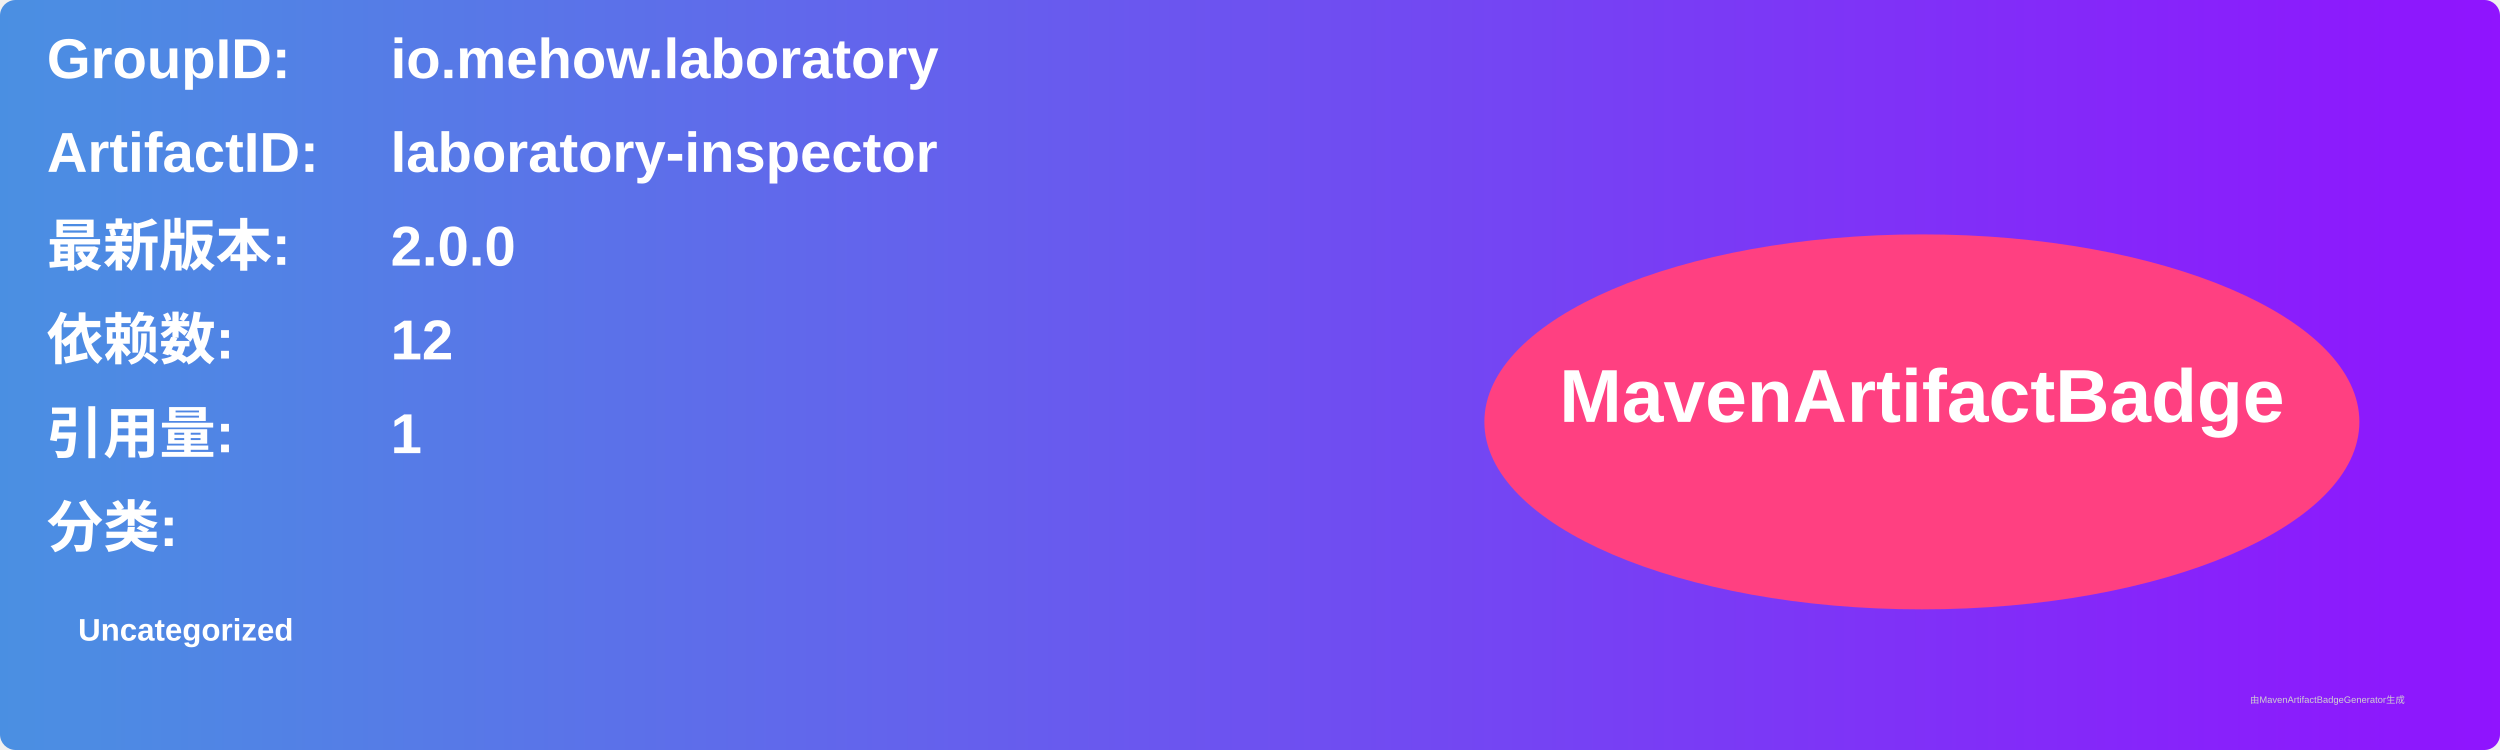
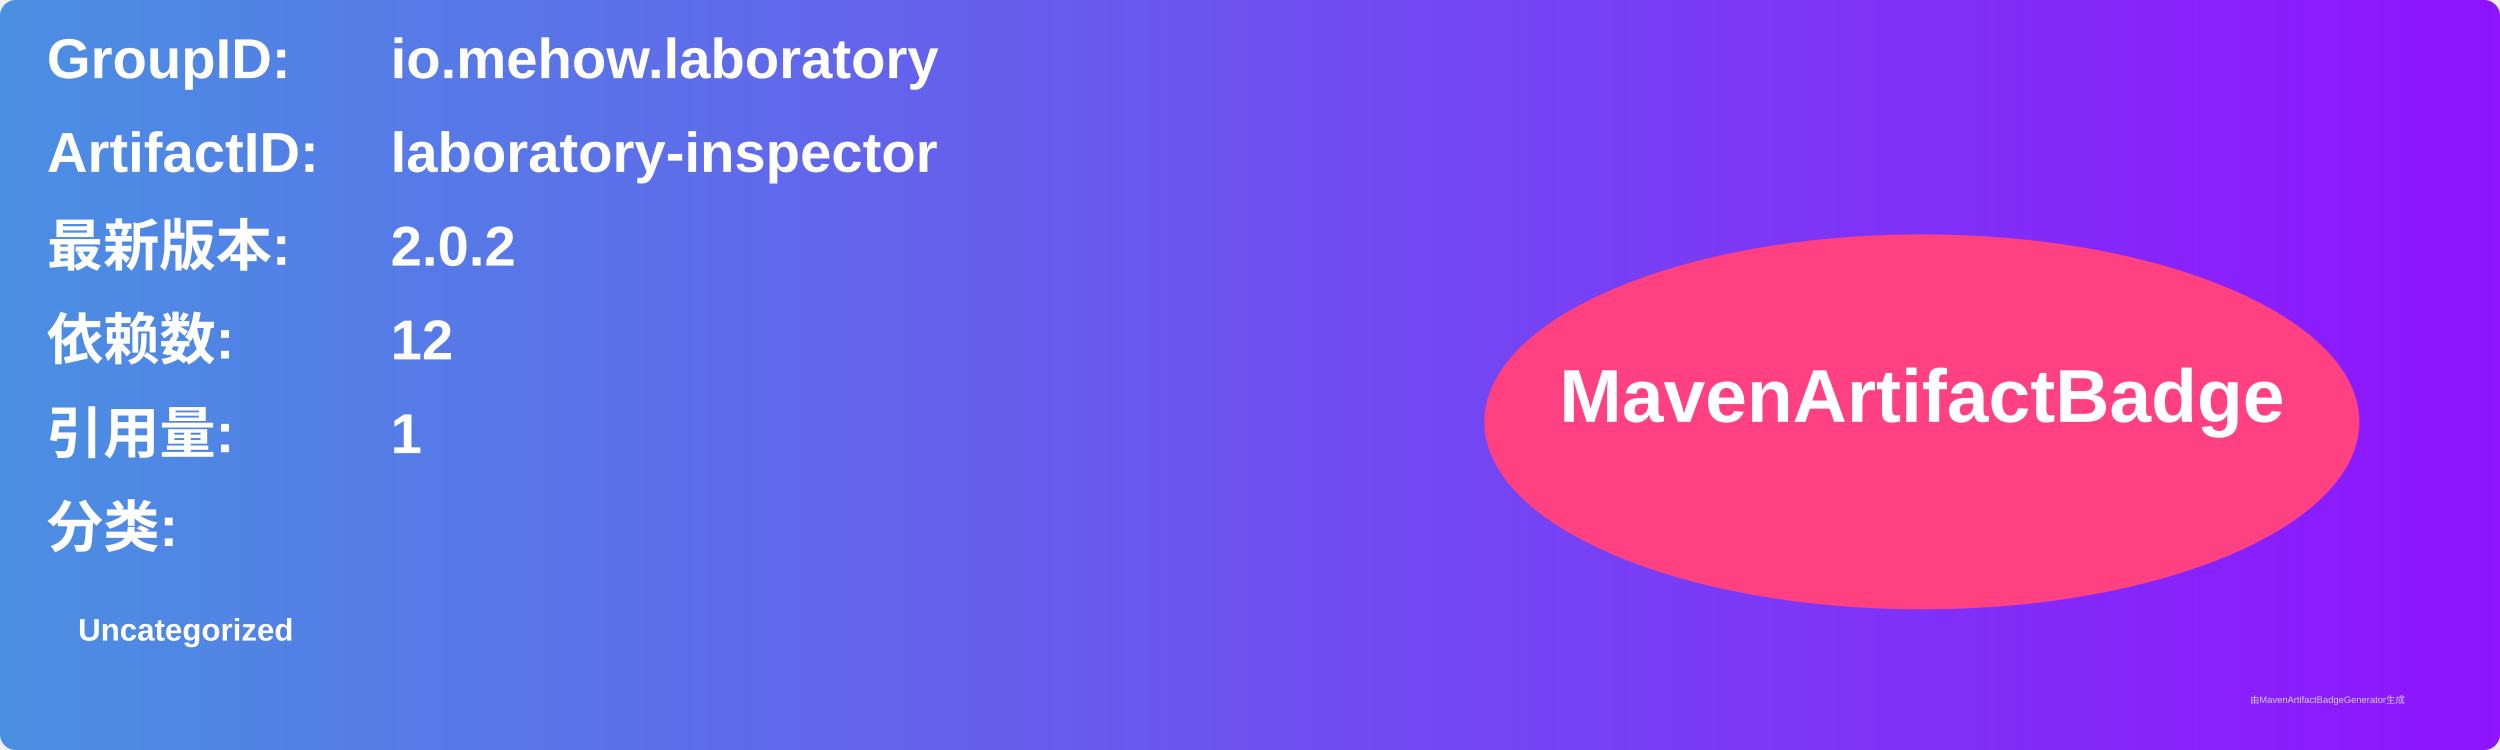
<svg xmlns="http://www.w3.org/2000/svg" width="800" height="240" viewBox="0 0 800 240">
  <linearGradient id="grad" x1="0%" y1="0%" x2="100%" y2="0%">
    <stop offset="0%" stop-color="#4a90e2" />
    <stop offset="100%" stop-color="#9013fe" />
  </linearGradient>
  <rect width="100%" height="100%" rx="5" ry="5" fill="url(#grad)" />
  <g transform="translate(15, 15)">
    <text x="0" y="10" font-family="Arial" font-size="18" fill="white" font-weight="bold" width="260">GroupID:</text>
    <text x="110" y="10" font-family="Arial" font-size="18" fill="white" font-weight="bold" width="460">io.mehow.laboratory</text>
    <text x="0" y="40" font-family="Arial" font-size="18" fill="white" font-weight="bold" width="260">ArtifactID:</text>
    <text x="110" y="40" font-family="Arial" font-size="18" fill="white" font-weight="bold" width="460">laboratory-inspector</text>
    <text x="0" y="70" font-family="Arial" font-size="18" fill="white" font-weight="bold">最新版本:</text>
    <text x="110" y="70" font-family="Arial" font-size="18" fill="white" font-weight="bold">
-       <tspan font-weight="bold">2.0.0</tspan>
+       <tspan font-weight="bold">2.0.2</tspan>
    </text>
    <text x="0" y="100" font-family="Arial" font-size="18" fill="white" font-weight="bold">依赖数: </text>
    <text x="110" y="100" font-family="Arial" font-size="18" fill="white">
      <tspan font-weight="bold">12</tspan>
    </text>
    <text x="0" y="130" font-family="Arial" font-size="18" fill="white" font-weight="bold">引用量: </text>
    <text x="110" y="130" font-family="Arial" font-size="18" fill="white">
      <tspan font-weight="bold">1</tspan>
    </text>
    <text x="0" y="160" font-family="Arial" font-size="18" fill="white" font-weight="bold">分类:</text>
    <text x="10" y="190" font-family="Arial" font-size="10" fill="white">
      <tspan font-weight="bold">Uncategorized</tspan>
    </text>
    <ellipse cx="600" cy="120" rx="140" ry="60" fill="#ff4081" />
    <text x="600" y="120" text-anchor="middle" font-family="Arial" font-size="24" fill="white" font-weight="bold">MavenArtifactBadge</text>
  </g>
  <text x="720" y="225" font-family="Arial" font-size="3" fill="#d0d0d0">由MavenArtifactBadgeGenerator生成</text>
</svg>
